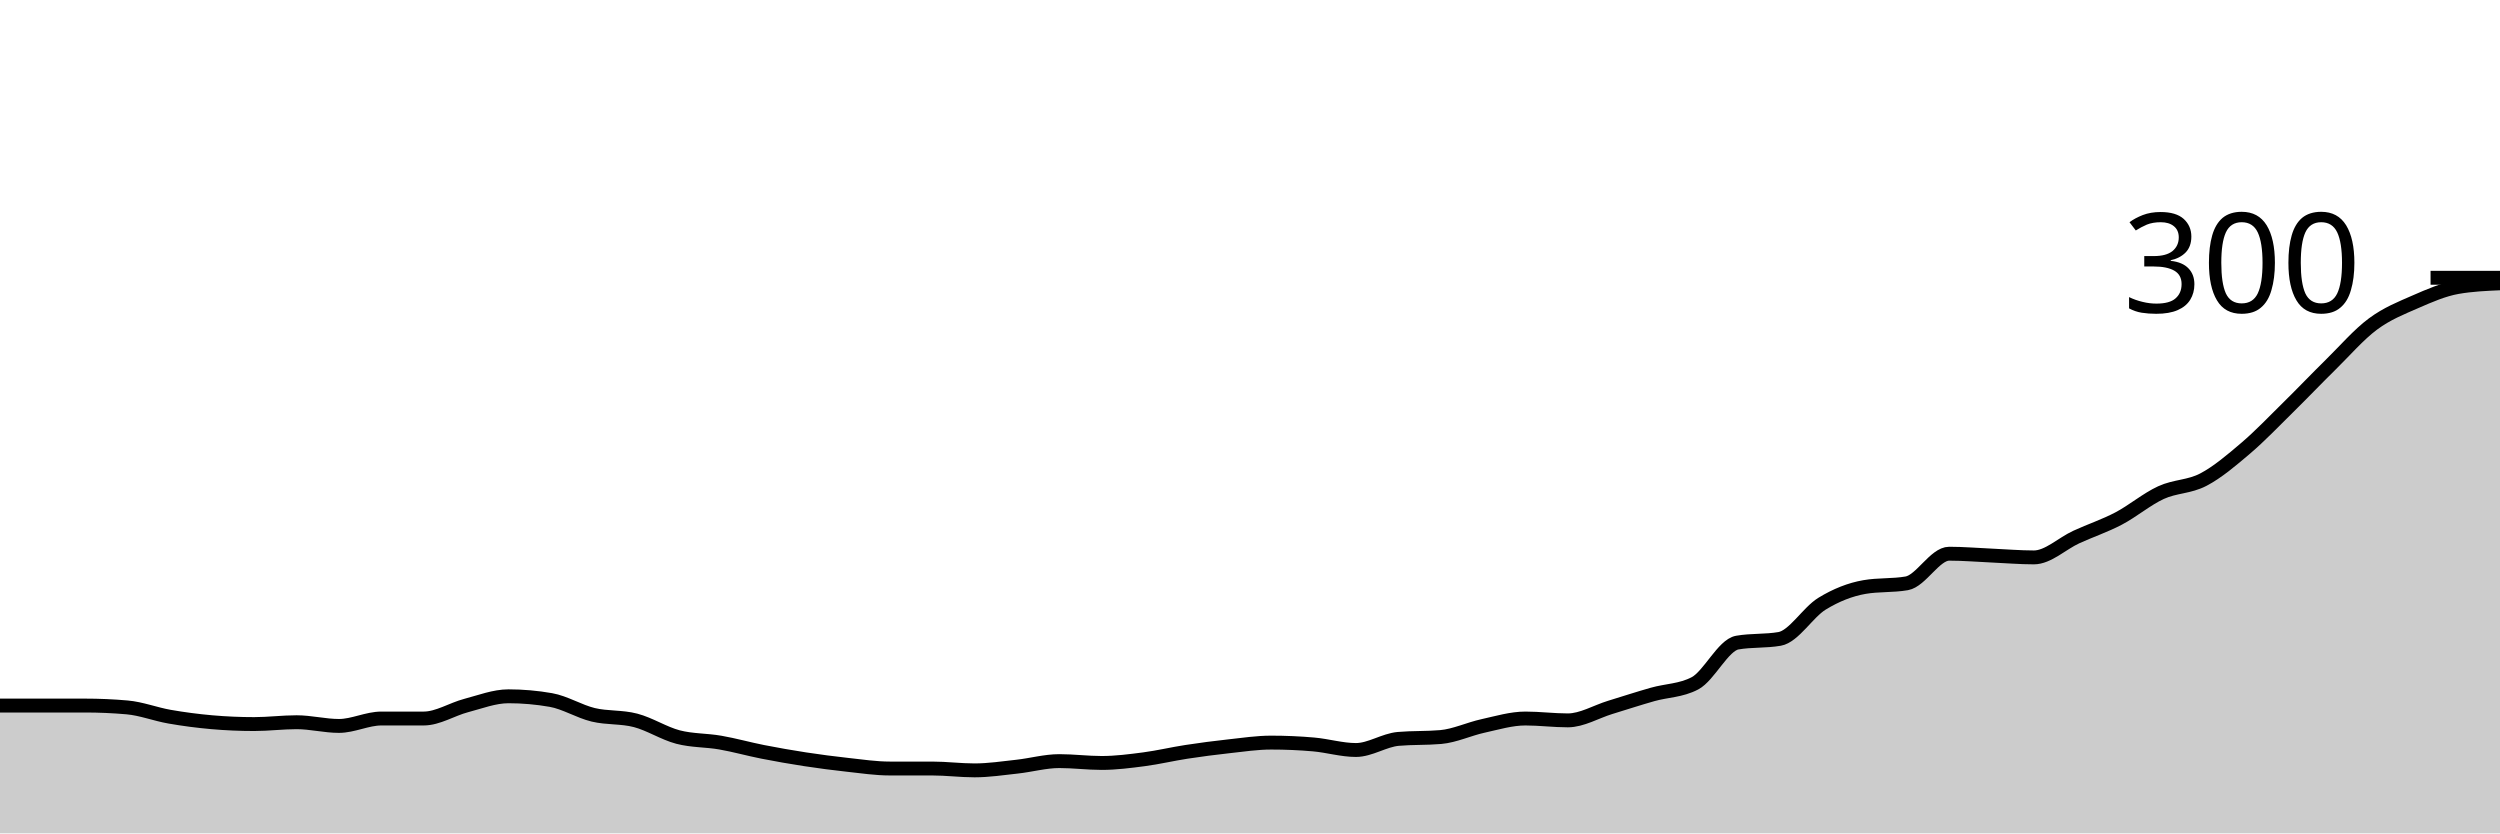
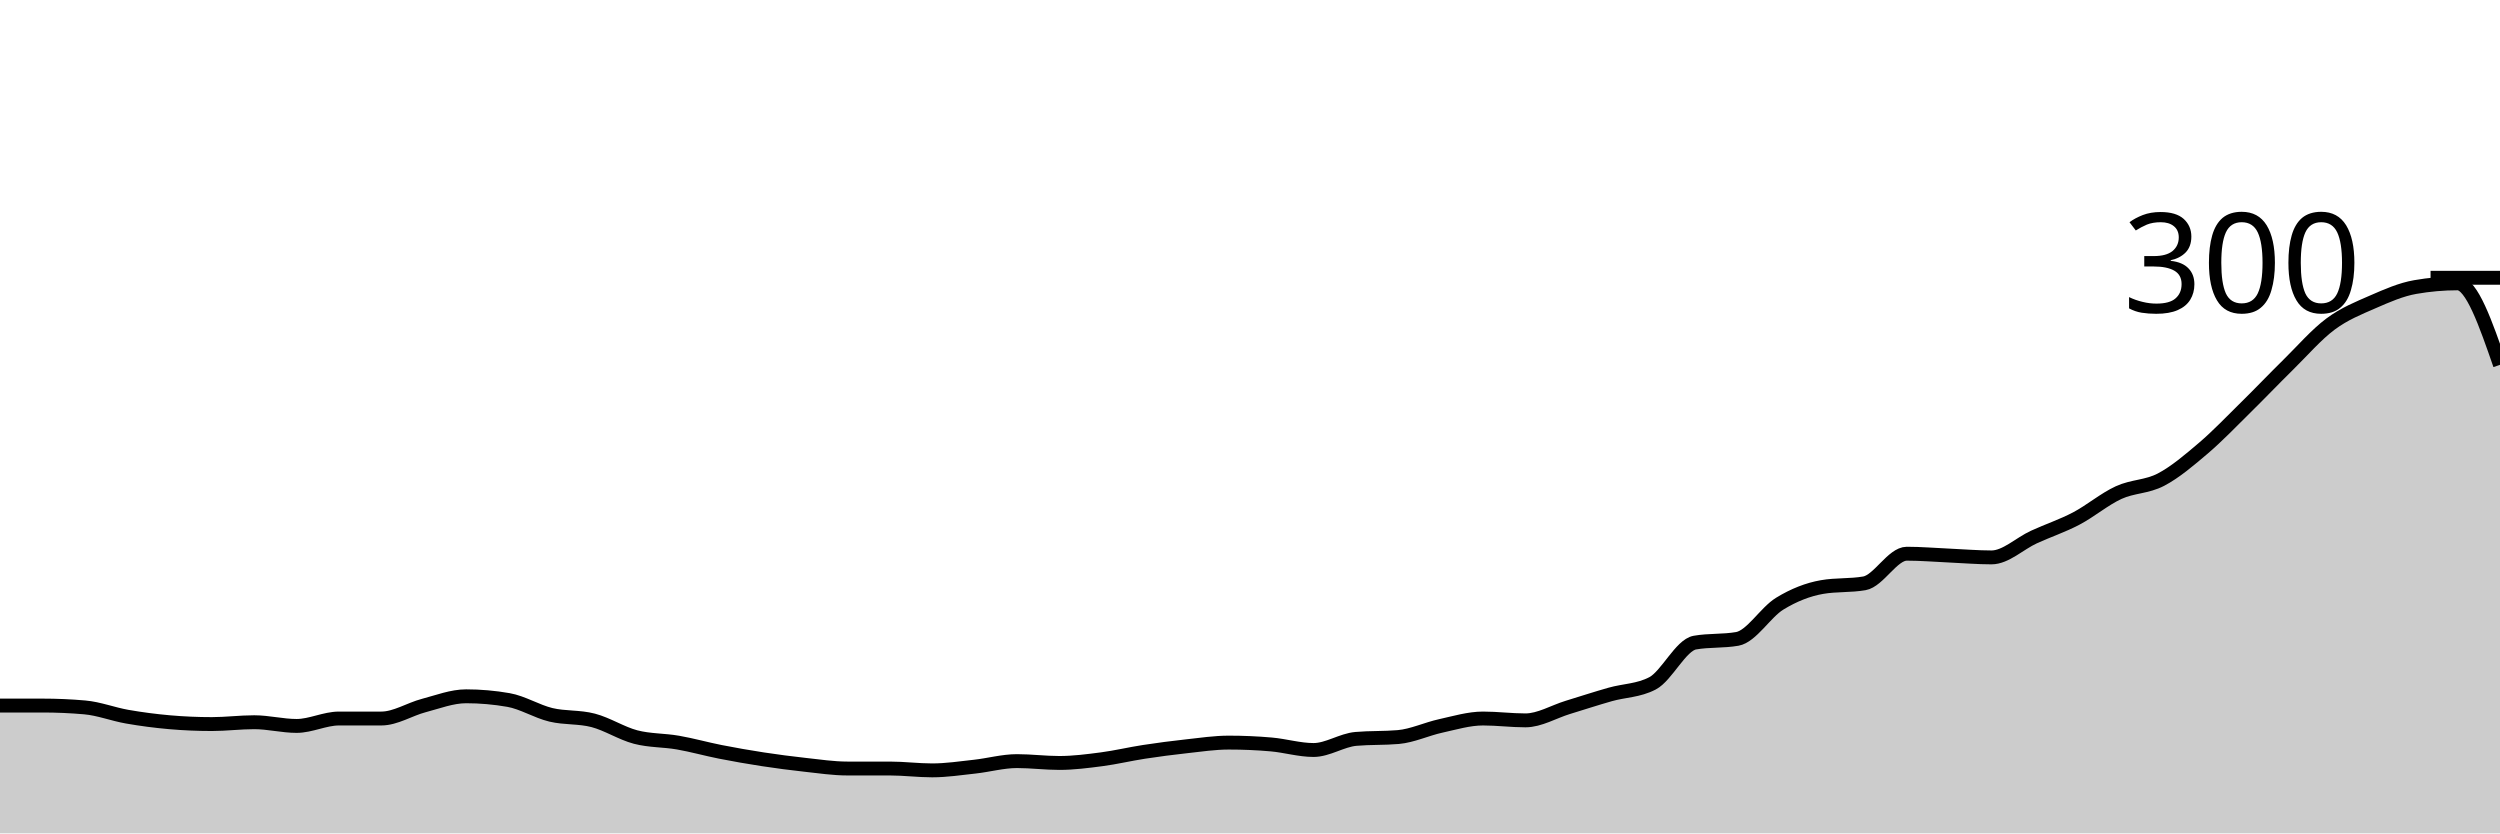
<svg xmlns="http://www.w3.org/2000/svg" viewBox="0 0 180 60">
  <g transform="translate(0,20)">
-     <path class="area" fill="rgba(0, 0, 0, 0.2)" d="M0,30.8C1.017,30.8,2.034,30.8,3.051,30.8C4.068,30.8,5.085,30.8,6.102,30.8C7.119,30.8,8.136,30.844,9.153,30.933C10.169,31.022,11.186,31.422,12.203,31.6C13.22,31.778,14.237,31.911,15.254,32C16.271,32.089,17.288,32.133,18.305,32.133C19.322,32.133,20.339,32,21.356,32C22.373,32,23.39,32.267,24.407,32.267C25.424,32.267,26.441,31.733,27.458,31.733C28.475,31.733,29.492,31.733,30.508,31.733C31.525,31.733,32.542,31.067,33.559,30.8C34.576,30.533,35.593,30.133,36.61,30.133C37.627,30.133,38.644,30.222,39.661,30.4C40.678,30.578,41.695,31.222,42.712,31.467C43.729,31.711,44.746,31.6,45.763,31.867C46.78,32.133,47.797,32.8,48.814,33.067C49.831,33.333,50.847,33.289,51.864,33.467C52.881,33.644,53.898,33.933,54.915,34.133C55.932,34.333,56.949,34.511,57.966,34.667C58.983,34.822,60,34.956,61.017,35.067C62.034,35.178,63.051,35.333,64.068,35.333C65.085,35.333,66.102,35.333,67.119,35.333C68.136,35.333,69.153,35.467,70.169,35.467C71.186,35.467,72.203,35.311,73.22,35.2C74.237,35.089,75.254,34.8,76.271,34.8C77.288,34.8,78.305,34.933,79.322,34.933C80.339,34.933,81.356,34.8,82.373,34.667C83.39,34.533,84.407,34.289,85.424,34.133C86.441,33.978,87.458,33.844,88.475,33.733C89.492,33.622,90.508,33.467,91.525,33.467C92.542,33.467,93.559,33.511,94.576,33.6C95.593,33.689,96.61,34,97.627,34C98.644,34,99.661,33.289,100.678,33.2C101.695,33.111,102.712,33.156,103.729,33.067C104.746,32.978,105.763,32.489,106.78,32.267C107.797,32.044,108.814,31.733,109.831,31.733C110.847,31.733,111.864,31.867,112.881,31.867C113.898,31.867,114.915,31.244,115.932,30.933C116.949,30.622,117.966,30.289,118.983,30C120,29.711,121.017,29.733,122.034,29.2C123.051,28.667,124.068,26.444,125.085,26.267C126.102,26.089,127.119,26.178,128.136,26C129.153,25.822,130.169,24.089,131.186,23.467C132.203,22.844,133.22,22.444,134.237,22.267C135.254,22.089,136.271,22.178,137.288,22C138.305,21.822,139.322,19.867,140.339,19.867C141.356,19.867,142.373,19.956,143.39,20C144.407,20.044,145.424,20.133,146.441,20.133C147.458,20.133,148.475,19.133,149.492,18.667C150.508,18.2,151.525,17.867,152.542,17.333C153.559,16.8,154.576,15.933,155.593,15.467C156.61,15,157.627,15.067,158.644,14.533C159.661,14,160.678,13.133,161.695,12.267C162.712,11.4,163.729,10.333,164.746,9.333C165.763,8.333,166.78,7.267,167.797,6.267C168.814,5.267,169.831,4.089,170.847,3.333C171.864,2.578,172.881,2.178,173.898,1.733C174.915,1.289,175.932,0.844,176.949,0.667C177.966,0.489,178.983,0.444,180,0.4L180,40C178.983,40,177.966,40,176.949,40C175.932,40,174.915,40,173.898,40C172.881,40,171.864,40,170.847,40C169.831,40,168.814,40,167.797,40C166.78,40,165.763,40,164.746,40C163.729,40,162.712,40,161.695,40C160.678,40,159.661,40,158.644,40C157.627,40,156.61,40,155.593,40C154.576,40,153.559,40,152.542,40C151.525,40,150.508,40,149.492,40C148.475,40,147.458,40,146.441,40C145.424,40,144.407,40,143.39,40C142.373,40,141.356,40,140.339,40C139.322,40,138.305,40,137.288,40C136.271,40,135.254,40,134.237,40C133.22,40,132.203,40,131.186,40C130.169,40,129.153,40,128.136,40C127.119,40,126.102,40,125.085,40C124.068,40,123.051,40,122.034,40C121.017,40,120,40,118.983,40C117.966,40,116.949,40,115.932,40C114.915,40,113.898,40,112.881,40C111.864,40,110.847,40,109.831,40C108.814,40,107.797,40,106.78,40C105.763,40,104.746,40,103.729,40C102.712,40,101.695,40,100.678,40C99.661,40,98.644,40,97.627,40C96.61,40,95.593,40,94.576,40C93.559,40,92.542,40,91.525,40C90.508,40,89.492,40,88.475,40C87.458,40,86.441,40,85.424,40C84.407,40,83.39,40,82.373,40C81.356,40,80.339,40,79.322,40C78.305,40,77.288,40,76.271,40C75.254,40,74.237,40,73.22,40C72.203,40,71.186,40,70.169,40C69.153,40,68.136,40,67.119,40C66.102,40,65.085,40,64.068,40C63.051,40,62.034,40,61.017,40C60,40,58.983,40,57.966,40C56.949,40,55.932,40,54.915,40C53.898,40,52.881,40,51.864,40C50.847,40,49.831,40,48.814,40C47.797,40,46.78,40,45.763,40C44.746,40,43.729,40,42.712,40C41.695,40,40.678,40,39.661,40C38.644,40,37.627,40,36.61,40C35.593,40,34.576,40,33.559,40C32.542,40,31.525,40,30.508,40C29.492,40,28.475,40,27.458,40C26.441,40,25.424,40,24.407,40C23.39,40,22.373,40,21.356,40C20.339,40,19.322,40,18.305,40C17.288,40,16.271,40,15.254,40C14.237,40,13.22,40,12.203,40C11.186,40,10.169,40,9.153,40C8.136,40,7.119,40,6.102,40C5.085,40,4.068,40,3.051,40C2.034,40,1.017,40,0,40Z" />
-     <path class="line" stroke="black" fill="none" d="M0,30.8C1.017,30.8,2.034,30.8,3.051,30.8C4.068,30.8,5.085,30.8,6.102,30.8C7.119,30.8,8.136,30.844,9.153,30.933C10.169,31.022,11.186,31.422,12.203,31.6C13.22,31.778,14.237,31.911,15.254,32C16.271,32.089,17.288,32.133,18.305,32.133C19.322,32.133,20.339,32,21.356,32C22.373,32,23.39,32.267,24.407,32.267C25.424,32.267,26.441,31.733,27.458,31.733C28.475,31.733,29.492,31.733,30.508,31.733C31.525,31.733,32.542,31.067,33.559,30.8C34.576,30.533,35.593,30.133,36.61,30.133C37.627,30.133,38.644,30.222,39.661,30.4C40.678,30.578,41.695,31.222,42.712,31.467C43.729,31.711,44.746,31.6,45.763,31.867C46.78,32.133,47.797,32.8,48.814,33.067C49.831,33.333,50.847,33.289,51.864,33.467C52.881,33.644,53.898,33.933,54.915,34.133C55.932,34.333,56.949,34.511,57.966,34.667C58.983,34.822,60,34.956,61.017,35.067C62.034,35.178,63.051,35.333,64.068,35.333C65.085,35.333,66.102,35.333,67.119,35.333C68.136,35.333,69.153,35.467,70.169,35.467C71.186,35.467,72.203,35.311,73.22,35.2C74.237,35.089,75.254,34.8,76.271,34.8C77.288,34.8,78.305,34.933,79.322,34.933C80.339,34.933,81.356,34.8,82.373,34.667C83.39,34.533,84.407,34.289,85.424,34.133C86.441,33.978,87.458,33.844,88.475,33.733C89.492,33.622,90.508,33.467,91.525,33.467C92.542,33.467,93.559,33.511,94.576,33.6C95.593,33.689,96.61,34,97.627,34C98.644,34,99.661,33.289,100.678,33.2C101.695,33.111,102.712,33.156,103.729,33.067C104.746,32.978,105.763,32.489,106.78,32.267C107.797,32.044,108.814,31.733,109.831,31.733C110.847,31.733,111.864,31.867,112.881,31.867C113.898,31.867,114.915,31.244,115.932,30.933C116.949,30.622,117.966,30.289,118.983,30C120,29.711,121.017,29.733,122.034,29.2C123.051,28.667,124.068,26.444,125.085,26.267C126.102,26.089,127.119,26.178,128.136,26C129.153,25.822,130.169,24.089,131.186,23.467C132.203,22.844,133.22,22.444,134.237,22.267C135.254,22.089,136.271,22.178,137.288,22C138.305,21.822,139.322,19.867,140.339,19.867C141.356,19.867,142.373,19.956,143.39,20C144.407,20.044,145.424,20.133,146.441,20.133C147.458,20.133,148.475,19.133,149.492,18.667C150.508,18.2,151.525,17.867,152.542,17.333C153.559,16.8,154.576,15.933,155.593,15.467C156.61,15,157.627,15.067,158.644,14.533C159.661,14,160.678,13.133,161.695,12.267C162.712,11.4,163.729,10.333,164.746,9.333C165.763,8.333,166.78,7.267,167.797,6.267C168.814,5.267,169.831,4.089,170.847,3.333C171.864,2.578,172.881,2.178,173.898,1.733C174.915,1.289,175.932,0.844,176.949,0.667C177.966,0.489,178.983,0.444,180,0.4" />
+     <path class="area" fill="rgba(0, 0, 0, 0.2)" d="M0,30.8C1.017,30.8,2.034,30.8,3.051,30.8C4.068,30.8,5.085,30.844,6.102,30.933C7.119,31.022,8.136,31.422,9.153,31.6C10.169,31.778,11.186,31.911,12.203,32C13.22,32.089,14.237,32.133,15.254,32.133C16.271,32.133,17.288,32,18.305,32C19.322,32,20.339,32.267,21.356,32.267C22.373,32.267,23.39,31.733,24.407,31.733C25.424,31.733,26.441,31.733,27.458,31.733C28.475,31.733,29.492,31.067,30.508,30.8C31.525,30.533,32.542,30.133,33.559,30.133C34.576,30.133,35.593,30.222,36.61,30.4C37.627,30.578,38.644,31.222,39.661,31.467C40.678,31.711,41.695,31.6,42.712,31.867C43.729,32.133,44.746,32.8,45.763,33.067C46.78,33.333,47.797,33.289,48.814,33.467C49.831,33.644,50.847,33.933,51.864,34.133C52.881,34.333,53.898,34.511,54.915,34.667C55.932,34.822,56.949,34.956,57.966,35.067C58.983,35.178,60,35.333,61.017,35.333C62.034,35.333,63.051,35.333,64.068,35.333C65.085,35.333,66.102,35.467,67.119,35.467C68.136,35.467,69.153,35.311,70.169,35.2C71.186,35.089,72.203,34.8,73.22,34.8C74.237,34.8,75.254,34.933,76.271,34.933C77.288,34.933,78.305,34.8,79.322,34.667C80.339,34.533,81.356,34.289,82.373,34.133C83.39,33.978,84.407,33.844,85.424,33.733C86.441,33.622,87.458,33.467,88.475,33.467C89.492,33.467,90.508,33.511,91.525,33.6C92.542,33.689,93.559,34,94.576,34C95.593,34,96.61,33.289,97.627,33.2C98.644,33.111,99.661,33.156,100.678,33.067C101.695,32.978,102.712,32.489,103.729,32.267C104.746,32.044,105.763,31.733,106.78,31.733C107.797,31.733,108.814,31.867,109.831,31.867C110.847,31.867,111.864,31.244,112.881,30.933C113.898,30.622,114.915,30.289,115.932,30C116.949,29.711,117.966,29.733,118.983,29.2C120,28.667,121.017,26.444,122.034,26.267C123.051,26.089,124.068,26.178,125.085,26C126.102,25.822,127.119,24.089,128.136,23.467C129.153,22.844,130.169,22.444,131.186,22.267C132.203,22.089,133.22,22.178,134.237,22C135.254,21.822,136.271,19.867,137.288,19.867C138.305,19.867,139.322,19.956,140.339,20C141.356,20.044,142.373,20.133,143.39,20.133C144.407,20.133,145.424,19.133,146.441,18.667C147.458,18.2,148.475,17.867,149.492,17.333C150.508,16.8,151.525,15.933,152.542,15.467C153.559,15,154.576,15.067,155.593,14.533C156.61,14,157.627,13.133,158.644,12.267C159.661,11.4,160.678,10.333,161.695,9.333C162.712,8.333,163.729,7.267,164.746,6.267C165.763,5.267,166.78,4.089,167.797,3.333C168.814,2.578,169.831,2.178,170.847,1.733C171.864,1.289,172.881,0.844,173.898,0.667C174.915,0.489,175.932,0.4,176.949,0.4C177.966,0.4,178.983,3.333,180,6.267L180,40C178.983,40,177.966,40,176.949,40C175.932,40,174.915,40,173.898,40C172.881,40,171.864,40,170.847,40C169.831,40,168.814,40,167.797,40C166.78,40,165.763,40,164.746,40C163.729,40,162.712,40,161.695,40C160.678,40,159.661,40,158.644,40C157.627,40,156.61,40,155.593,40C154.576,40,153.559,40,152.542,40C151.525,40,150.508,40,149.492,40C148.475,40,147.458,40,146.441,40C145.424,40,144.407,40,143.39,40C142.373,40,141.356,40,140.339,40C139.322,40,138.305,40,137.288,40C136.271,40,135.254,40,134.237,40C133.22,40,132.203,40,131.186,40C130.169,40,129.153,40,128.136,40C127.119,40,126.102,40,125.085,40C124.068,40,123.051,40,122.034,40C121.017,40,120,40,118.983,40C117.966,40,116.949,40,115.932,40C114.915,40,113.898,40,112.881,40C111.864,40,110.847,40,109.831,40C108.814,40,107.797,40,106.78,40C105.763,40,104.746,40,103.729,40C102.712,40,101.695,40,100.678,40C99.661,40,98.644,40,97.627,40C96.61,40,95.593,40,94.576,40C93.559,40,92.542,40,91.525,40C90.508,40,89.492,40,88.475,40C87.458,40,86.441,40,85.424,40C84.407,40,83.39,40,82.373,40C81.356,40,80.339,40,79.322,40C78.305,40,77.288,40,76.271,40C75.254,40,74.237,40,73.22,40C72.203,40,71.186,40,70.169,40C69.153,40,68.136,40,67.119,40C66.102,40,65.085,40,64.068,40C63.051,40,62.034,40,61.017,40C60,40,58.983,40,57.966,40C56.949,40,55.932,40,54.915,40C53.898,40,52.881,40,51.864,40C50.847,40,49.831,40,48.814,40C47.797,40,46.78,40,45.763,40C44.746,40,43.729,40,42.712,40C41.695,40,40.678,40,39.661,40C38.644,40,37.627,40,36.61,40C35.593,40,34.576,40,33.559,40C32.542,40,31.525,40,30.508,40C29.492,40,28.475,40,27.458,40C26.441,40,25.424,40,24.407,40C23.39,40,22.373,40,21.356,40C20.339,40,19.322,40,18.305,40C17.288,40,16.271,40,15.254,40C14.237,40,13.22,40,12.203,40C11.186,40,10.169,40,9.153,40C8.136,40,7.119,40,6.102,40C5.085,40,4.068,40,3.051,40C2.034,40,1.017,40,0,40Z" />
+     <path class="line" stroke="black" fill="none" d="M0,30.8C1.017,30.8,2.034,30.8,3.051,30.8C4.068,30.8,5.085,30.844,6.102,30.933C7.119,31.022,8.136,31.422,9.153,31.6C10.169,31.778,11.186,31.911,12.203,32C13.22,32.089,14.237,32.133,15.254,32.133C16.271,32.133,17.288,32,18.305,32C19.322,32,20.339,32.267,21.356,32.267C22.373,32.267,23.39,31.733,24.407,31.733C25.424,31.733,26.441,31.733,27.458,31.733C28.475,31.733,29.492,31.067,30.508,30.8C31.525,30.533,32.542,30.133,33.559,30.133C34.576,30.133,35.593,30.222,36.61,30.4C37.627,30.578,38.644,31.222,39.661,31.467C40.678,31.711,41.695,31.6,42.712,31.867C43.729,32.133,44.746,32.8,45.763,33.067C46.78,33.333,47.797,33.289,48.814,33.467C49.831,33.644,50.847,33.933,51.864,34.133C52.881,34.333,53.898,34.511,54.915,34.667C55.932,34.822,56.949,34.956,57.966,35.067C58.983,35.178,60,35.333,61.017,35.333C62.034,35.333,63.051,35.333,64.068,35.333C65.085,35.333,66.102,35.467,67.119,35.467C68.136,35.467,69.153,35.311,70.169,35.2C71.186,35.089,72.203,34.8,73.22,34.8C74.237,34.8,75.254,34.933,76.271,34.933C77.288,34.933,78.305,34.8,79.322,34.667C80.339,34.533,81.356,34.289,82.373,34.133C83.39,33.978,84.407,33.844,85.424,33.733C86.441,33.622,87.458,33.467,88.475,33.467C89.492,33.467,90.508,33.511,91.525,33.6C92.542,33.689,93.559,34,94.576,34C95.593,34,96.61,33.289,97.627,33.2C98.644,33.111,99.661,33.156,100.678,33.067C101.695,32.978,102.712,32.489,103.729,32.267C104.746,32.044,105.763,31.733,106.78,31.733C107.797,31.733,108.814,31.867,109.831,31.867C110.847,31.867,111.864,31.244,112.881,30.933C113.898,30.622,114.915,30.289,115.932,30C116.949,29.711,117.966,29.733,118.983,29.2C120,28.667,121.017,26.444,122.034,26.267C123.051,26.089,124.068,26.178,125.085,26C126.102,25.822,127.119,24.089,128.136,23.467C129.153,22.844,130.169,22.444,131.186,22.267C132.203,22.089,133.22,22.178,134.237,22C135.254,21.822,136.271,19.867,137.288,19.867C138.305,19.867,139.322,19.956,140.339,20C141.356,20.044,142.373,20.133,143.39,20.133C144.407,20.133,145.424,19.133,146.441,18.667C147.458,18.2,148.475,17.867,149.492,17.333C150.508,16.8,151.525,15.933,152.542,15.467C153.559,15,154.576,15.067,155.593,14.533C156.61,14,157.627,13.133,158.644,12.267C159.661,11.4,160.678,10.333,161.695,9.333C162.712,8.333,163.729,7.267,164.746,6.267C165.763,5.267,166.78,4.089,167.797,3.333C168.814,2.578,169.831,2.178,170.847,1.733C171.864,1.289,172.881,0.844,173.898,0.667C174.915,0.489,175.932,0.4,176.949,0.4C177.966,0.4,178.983,3.333,180,6.267" />
    <path class="axis-ceiling" stroke-width="1" stroke="black" fill="none" d="M175,0L180,0" />
    <text class="axis-ceiling-label" font-family="sans-serif" text-anchor="end" font-size="10px" x="170" y="2.5">300</text>
  </g>
</svg>
